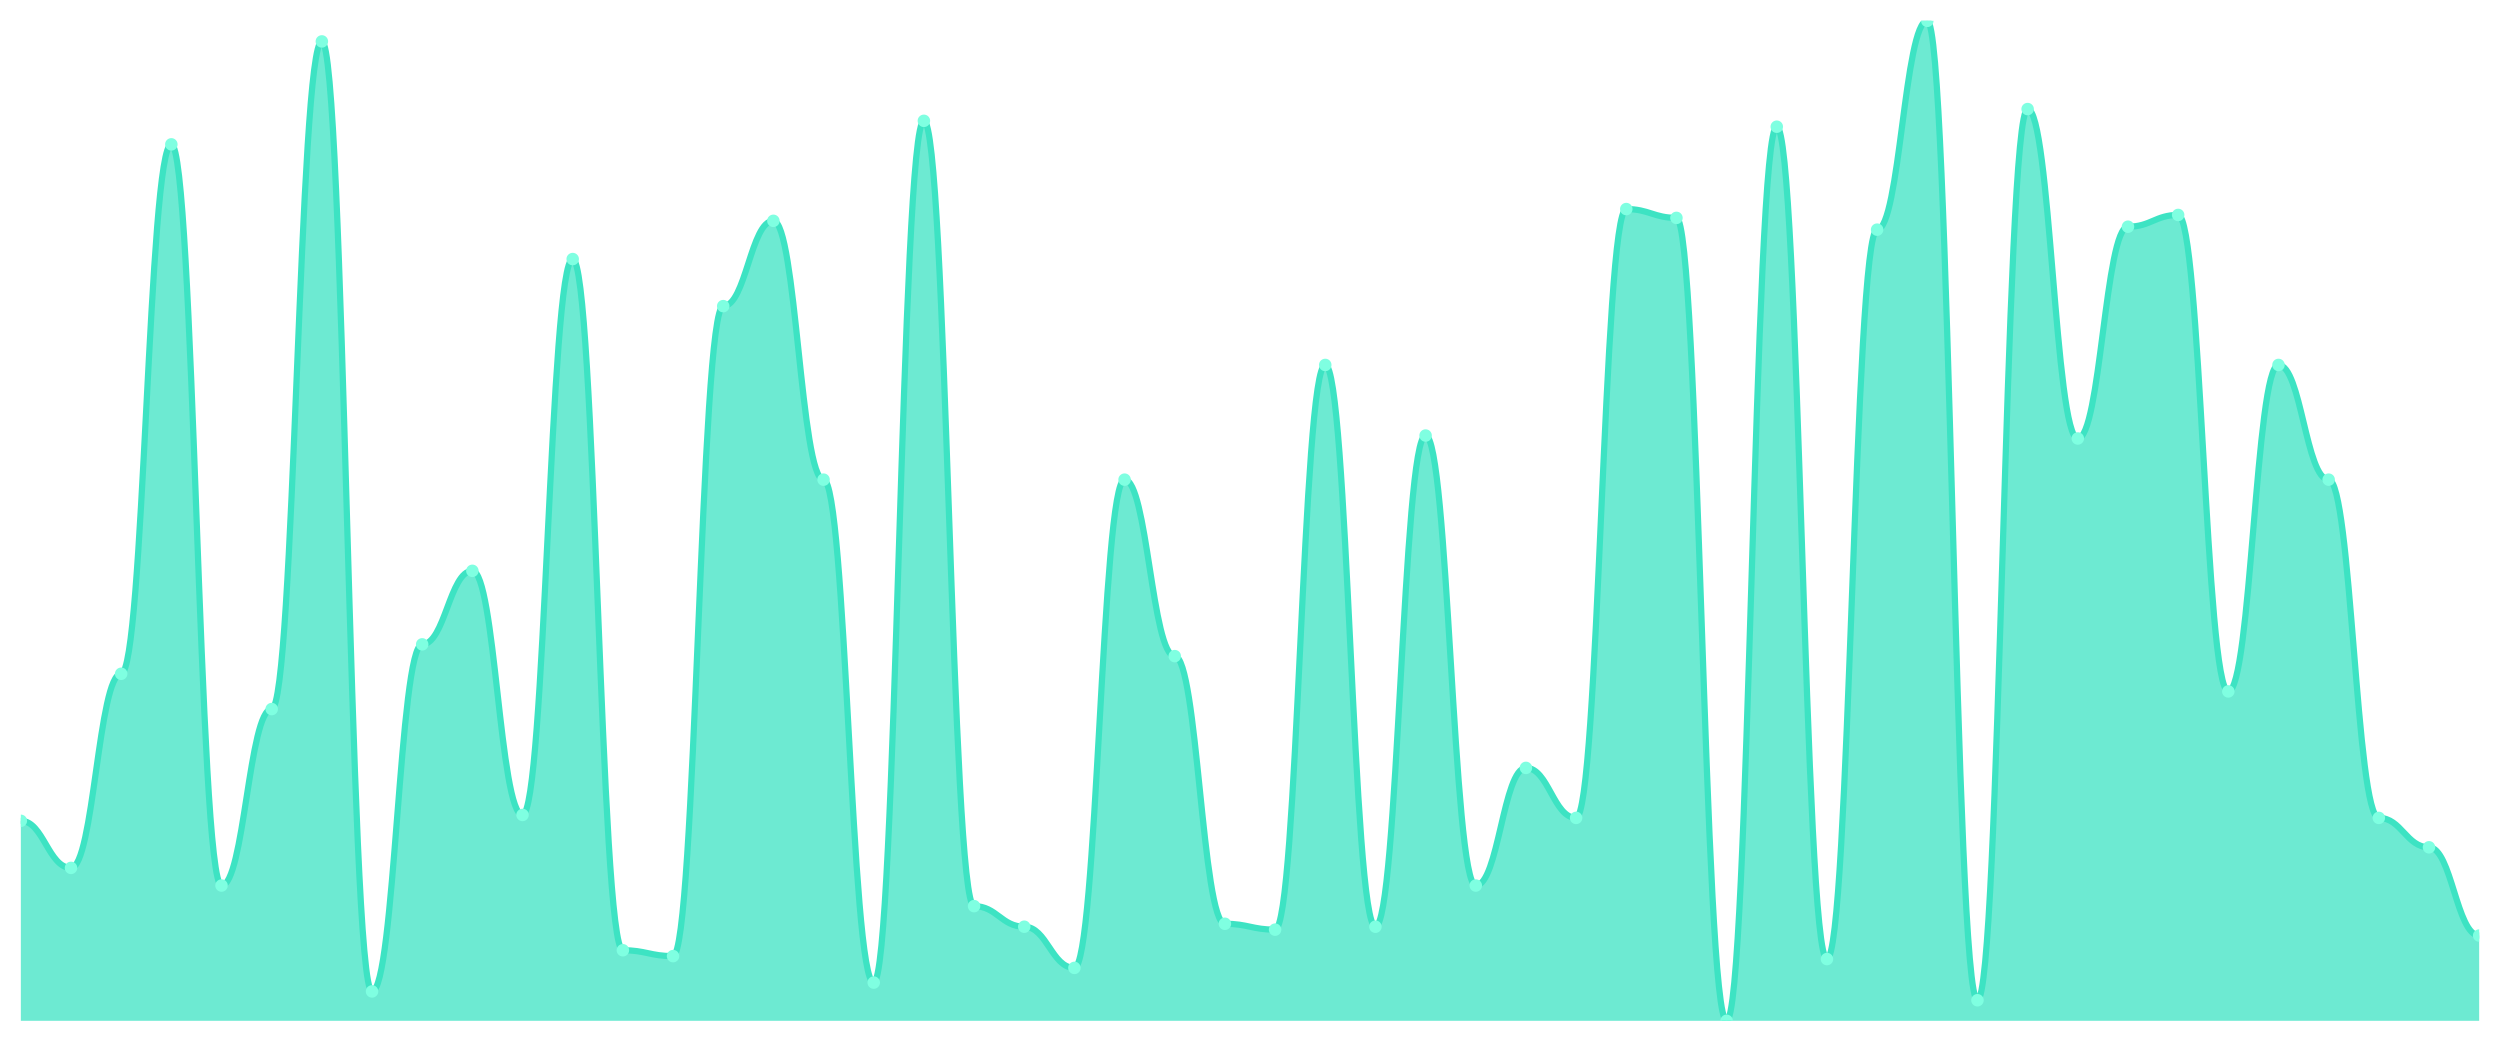
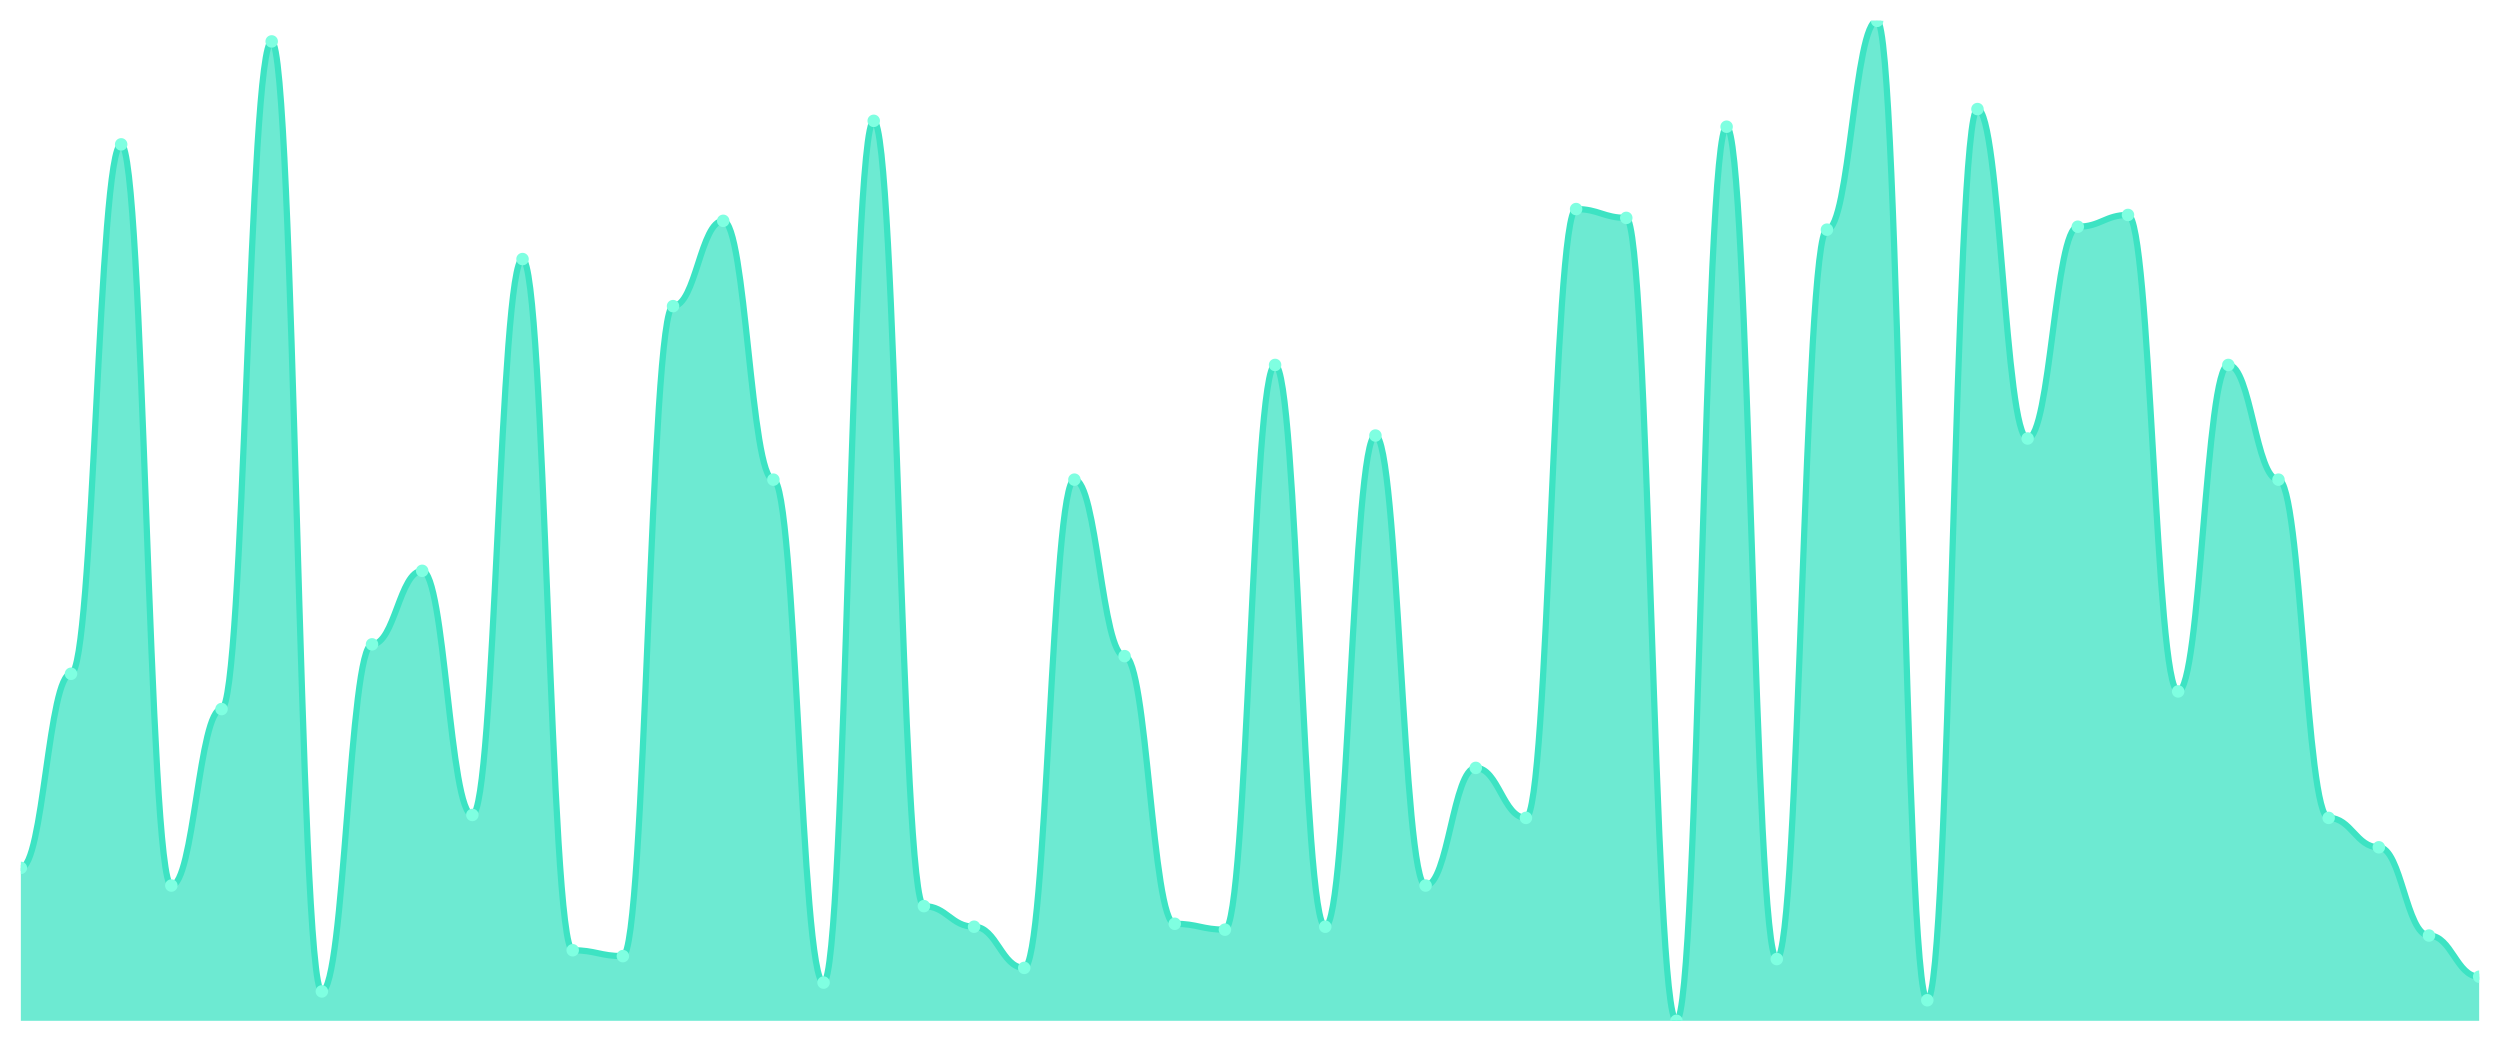
<svg xmlns="http://www.w3.org/2000/svg" viewBox="0 0 1200 500" width="1200" height="500">
  <defs>
    <clipPath id="c">
      <rect x="10" y="10" width="1180" height="480" />
    </clipPath>
  </defs>
  <rect width="1200" height="500" fill="none" />
  <g clip-path="url(#c)">
-     <path d="M 10,490 L 10,394 C 20.837,394 23.245,416.588 34.082,416.588 C 44.918,416.588 47.327,323.412 58.163,323.412 C 69,323.412 71.408,69.294 82.245,69.294 C 93.082,69.294 95.49,425.059 106.327,425.059 C 117.163,425.059 119.571,340.353 130.408,340.353 C 141.245,340.353 143.653,19.882 154.49,19.882 C 165.327,19.882 167.735,475.882 178.571,475.882 C 189.408,475.882 191.816,309.294 202.653,309.294 C 213.49,309.294 215.898,274 226.735,274 C 237.571,274 239.98,391.176 250.816,391.176 C 261.653,391.176 264.061,124.353 274.898,124.353 C 285.735,124.353 288.143,456.118 298.98,456.118 C 309.816,456.118 312.224,458.941 323.061,458.941 C 333.898,458.941 336.306,146.941 347.143,146.941 C 357.98,146.941 360.388,106 371.224,106 C 382.061,106 384.469,230.235 395.306,230.235 C 406.143,230.235 408.551,471.647 419.388,471.647 C 430.224,471.647 432.633,58 443.469,58 C 454.306,58 456.714,434.941 467.551,434.941 C 478.388,434.941 480.796,444.824 491.633,444.824 C 502.469,444.824 504.878,464.588 515.714,464.588 C 526.551,464.588 528.959,230.235 539.796,230.235 C 550.633,230.235 553.041,314.941 563.878,314.941 C 574.714,314.941 577.122,443.412 587.959,443.412 C 598.796,443.412 601.204,446.235 612.041,446.235 C 622.878,446.235 625.286,175.176 636.122,175.176 C 646.959,175.176 649.367,444.824 660.204,444.824 C 671.041,444.824 673.449,209.059 684.286,209.059 C 695.122,209.059 697.531,425.059 708.367,425.059 C 719.204,425.059 721.612,368.588 732.449,368.588 C 743.286,368.588 745.694,392.588 756.531,392.588 C 767.367,392.588 769.776,100.353 780.612,100.353 C 791.449,100.353 793.857,104.588 804.694,104.588 C 815.531,104.588 817.939,490 828.776,490 C 839.612,490 842.02,60.824 852.857,60.824 C 863.694,60.824 866.102,460.353 876.939,460.353 C 887.776,460.353 890.184,110.235 901.02,110.235 C 911.857,110.235 914.265,10 925.102,10 C 935.939,10 938.347,480.118 949.184,480.118 C 960.02,480.118 962.429,52.353 973.265,52.353 C 984.102,52.353 986.51,210.471 997.347,210.471 C 1008.184,210.471 1010.592,108.824 1021.429,108.824 C 1032.265,108.824 1034.673,103.176 1045.51,103.176 C 1056.347,103.176 1058.755,331.882 1069.592,331.882 C 1080.429,331.882 1082.837,175.176 1093.673,175.176 C 1104.51,175.176 1106.918,230.235 1117.755,230.235 C 1128.592,230.235 1131,392.588 1141.837,392.588 C 1152.673,392.588 1155.082,406.706 1165.918,406.706 C 1176.755,406.706 1179.163,449.059 1190,449.059 L 1190,490 Z" fill="rgba(61,227,195,0.75)" />
-     <path d="M 10,394 C 20.837,394 23.245,416.588 34.082,416.588 C 44.918,416.588 47.327,323.412 58.163,323.412 C 69,323.412 71.408,69.294 82.245,69.294 C 93.082,69.294 95.49,425.059 106.327,425.059 C 117.163,425.059 119.571,340.353 130.408,340.353 C 141.245,340.353 143.653,19.882 154.49,19.882 C 165.327,19.882 167.735,475.882 178.571,475.882 C 189.408,475.882 191.816,309.294 202.653,309.294 C 213.49,309.294 215.898,274 226.735,274 C 237.571,274 239.98,391.176 250.816,391.176 C 261.653,391.176 264.061,124.353 274.898,124.353 C 285.735,124.353 288.143,456.118 298.98,456.118 C 309.816,456.118 312.224,458.941 323.061,458.941 C 333.898,458.941 336.306,146.941 347.143,146.941 C 357.98,146.941 360.388,106 371.224,106 C 382.061,106 384.469,230.235 395.306,230.235 C 406.143,230.235 408.551,471.647 419.388,471.647 C 430.224,471.647 432.633,58 443.469,58 C 454.306,58 456.714,434.941 467.551,434.941 C 478.388,434.941 480.796,444.824 491.633,444.824 C 502.469,444.824 504.878,464.588 515.714,464.588 C 526.551,464.588 528.959,230.235 539.796,230.235 C 550.633,230.235 553.041,314.941 563.878,314.941 C 574.714,314.941 577.122,443.412 587.959,443.412 C 598.796,443.412 601.204,446.235 612.041,446.235 C 622.878,446.235 625.286,175.176 636.122,175.176 C 646.959,175.176 649.367,444.824 660.204,444.824 C 671.041,444.824 673.449,209.059 684.286,209.059 C 695.122,209.059 697.531,425.059 708.367,425.059 C 719.204,425.059 721.612,368.588 732.449,368.588 C 743.286,368.588 745.694,392.588 756.531,392.588 C 767.367,392.588 769.776,100.353 780.612,100.353 C 791.449,100.353 793.857,104.588 804.694,104.588 C 815.531,104.588 817.939,490 828.776,490 C 839.612,490 842.02,60.824 852.857,60.824 C 863.694,60.824 866.102,460.353 876.939,460.353 C 887.776,460.353 890.184,110.235 901.02,110.235 C 911.857,110.235 914.265,10 925.102,10 C 935.939,10 938.347,480.118 949.184,480.118 C 960.02,480.118 962.429,52.353 973.265,52.353 C 984.102,52.353 986.51,210.471 997.347,210.471 C 1008.184,210.471 1010.592,108.824 1021.429,108.824 C 1032.265,108.824 1034.673,103.176 1045.51,103.176 C 1056.347,103.176 1058.755,331.882 1069.592,331.882 C 1080.429,331.882 1082.837,175.176 1093.673,175.176 C 1104.51,175.176 1106.918,230.235 1117.755,230.235 C 1128.592,230.235 1131,392.588 1141.837,392.588 C 1152.673,392.588 1155.082,406.706 1165.918,406.706 C 1176.755,406.706 1179.163,449.059 1190,449.059" fill="none" stroke="#3de3c3" stroke-width="3" stroke-linecap="round" stroke-linejoin="round" />
-     <circle cx="10" cy="394" r="3" fill="#7fffe1" />
-     <circle cx="34.082" cy="416.588" r="3" fill="#7fffe1" />
-     <circle cx="58.163" cy="323.412" r="3" fill="#7fffe1" />
-     <circle cx="82.245" cy="69.294" r="3" fill="#7fffe1" />
-     <circle cx="106.327" cy="425.059" r="3" fill="#7fffe1" />
-     <circle cx="130.408" cy="340.353" r="3" fill="#7fffe1" />
-     <circle cx="154.49" cy="19.882" r="3" fill="#7fffe1" />
-     <circle cx="178.571" cy="475.882" r="3" fill="#7fffe1" />
-     <circle cx="202.653" cy="309.294" r="3" fill="#7fffe1" />
-     <circle cx="226.735" cy="274" r="3" fill="#7fffe1" />
-     <circle cx="250.816" cy="391.176" r="3" fill="#7fffe1" />
-     <circle cx="274.898" cy="124.353" r="3" fill="#7fffe1" />
-     <circle cx="298.98" cy="456.118" r="3" fill="#7fffe1" />
-     <circle cx="323.061" cy="458.941" r="3" fill="#7fffe1" />
-     <circle cx="347.143" cy="146.941" r="3" fill="#7fffe1" />
-     <circle cx="371.224" cy="106" r="3" fill="#7fffe1" />
-     <circle cx="395.306" cy="230.235" r="3" fill="#7fffe1" />
-     <circle cx="419.388" cy="471.647" r="3" fill="#7fffe1" />
-     <circle cx="443.469" cy="58" r="3" fill="#7fffe1" />
-     <circle cx="467.551" cy="434.941" r="3" fill="#7fffe1" />
-     <circle cx="491.633" cy="444.824" r="3" fill="#7fffe1" />
-     <circle cx="515.714" cy="464.588" r="3" fill="#7fffe1" />
-     <circle cx="539.796" cy="230.235" r="3" fill="#7fffe1" />
-     <circle cx="563.878" cy="314.941" r="3" fill="#7fffe1" />
-     <circle cx="587.959" cy="443.412" r="3" fill="#7fffe1" />
-     <circle cx="612.041" cy="446.235" r="3" fill="#7fffe1" />
-     <circle cx="636.122" cy="175.176" r="3" fill="#7fffe1" />
-     <circle cx="660.204" cy="444.824" r="3" fill="#7fffe1" />
-     <circle cx="684.286" cy="209.059" r="3" fill="#7fffe1" />
-     <circle cx="708.367" cy="425.059" r="3" fill="#7fffe1" />
-     <circle cx="732.449" cy="368.588" r="3" fill="#7fffe1" />
-     <circle cx="756.531" cy="392.588" r="3" fill="#7fffe1" />
-     <circle cx="780.612" cy="100.353" r="3" fill="#7fffe1" />
-     <circle cx="804.694" cy="104.588" r="3" fill="#7fffe1" />
-     <circle cx="828.776" cy="490" r="3" fill="#7fffe1" />
-     <circle cx="852.857" cy="60.824" r="3" fill="#7fffe1" />
-     <circle cx="876.939" cy="460.353" r="3" fill="#7fffe1" />
-     <circle cx="901.02" cy="110.235" r="3" fill="#7fffe1" />
-     <circle cx="925.102" cy="10" r="3" fill="#7fffe1" />
-     <circle cx="949.184" cy="480.118" r="3" fill="#7fffe1" />
-     <circle cx="973.265" cy="52.353" r="3" fill="#7fffe1" />
-     <circle cx="997.347" cy="210.471" r="3" fill="#7fffe1" />
-     <circle cx="1021.429" cy="108.824" r="3" fill="#7fffe1" />
-     <circle cx="1045.51" cy="103.176" r="3" fill="#7fffe1" />
-     <circle cx="1069.592" cy="331.882" r="3" fill="#7fffe1" />
-     <circle cx="1093.673" cy="175.176" r="3" fill="#7fffe1" />
-     <circle cx="1117.755" cy="230.235" r="3" fill="#7fffe1" />
-     <circle cx="1141.837" cy="392.588" r="3" fill="#7fffe1" />
-     <circle cx="1165.918" cy="406.706" r="3" fill="#7fffe1" />
-     <circle cx="1190" cy="449.059" r="3" fill="#7fffe1" />
+     <path d="M 10,490 L 10,416.588 C 20.837,416.588 23.245,323.412 34.082,323.412 C 44.918,323.412 47.327,69.294 58.163,69.294 C 69,69.294 71.408,425.059 82.245,425.059 C 93.082,425.059 95.49,340.353 106.327,340.353 C 117.163,340.353 119.571,19.882 130.408,19.882 C 141.245,19.882 143.653,475.882 154.49,475.882 C 165.327,475.882 167.735,309.294 178.571,309.294 C 189.408,309.294 191.816,274 202.653,274 C 213.49,274 215.898,391.176 226.735,391.176 C 237.571,391.176 239.98,124.353 250.816,124.353 C 261.653,124.353 264.061,456.118 274.898,456.118 C 285.735,456.118 288.143,458.941 298.98,458.941 C 309.816,458.941 312.224,146.941 323.061,146.941 C 333.898,146.941 336.306,106 347.143,106 C 357.98,106 360.388,230.235 371.224,230.235 C 382.061,230.235 384.469,471.647 395.306,471.647 C 406.143,471.647 408.551,58 419.388,58 C 430.224,58 432.633,434.941 443.469,434.941 C 454.306,434.941 456.714,444.824 467.551,444.824 C 478.388,444.824 480.796,464.588 491.633,464.588 C 502.469,464.588 504.878,230.235 515.714,230.235 C 526.551,230.235 528.959,314.941 539.796,314.941 C 550.633,314.941 553.041,443.412 563.878,443.412 C 574.714,443.412 577.122,446.235 587.959,446.235 C 598.796,446.235 601.204,175.176 612.041,175.176 C 622.878,175.176 625.286,444.824 636.122,444.824 C 646.959,444.824 649.367,209.059 660.204,209.059 C 671.041,209.059 673.449,425.059 684.286,425.059 C 695.122,425.059 697.531,368.588 708.367,368.588 C 719.204,368.588 721.612,392.588 732.449,392.588 C 743.286,392.588 745.694,100.353 756.531,100.353 C 767.367,100.353 769.776,104.588 780.612,104.588 C 791.449,104.588 793.857,490 804.694,490 C 815.531,490 817.939,60.824 828.776,60.824 C 839.612,60.824 842.02,460.353 852.857,460.353 C 863.694,460.353 866.102,110.235 876.939,110.235 C 887.776,110.235 890.184,10 901.02,10 C 911.857,10 914.265,480.118 925.102,480.118 C 935.939,480.118 938.347,52.353 949.184,52.353 C 960.02,52.353 962.429,210.471 973.265,210.471 C 984.102,210.471 986.51,108.824 997.347,108.824 C 1008.184,108.824 1010.592,103.176 1021.429,103.176 C 1032.265,103.176 1034.673,331.882 1045.51,331.882 C 1056.347,331.882 1058.755,175.176 1069.592,175.176 C 1080.429,175.176 1082.837,230.235 1093.673,230.235 C 1104.51,230.235 1106.918,392.588 1117.755,392.588 C 1128.592,392.588 1131,406.706 1141.837,406.706 C 1152.673,406.706 1155.082,449.059 1165.918,449.059 C 1176.755,449.059 1179.163,468.824 1190,468.824 L 1190,490 Z" fill="rgba(61,227,195,0.75)" />
+     <path d="M 10,416.588 C 20.837,416.588 23.245,323.412 34.082,323.412 C 44.918,323.412 47.327,69.294 58.163,69.294 C 69,69.294 71.408,425.059 82.245,425.059 C 93.082,425.059 95.49,340.353 106.327,340.353 C 117.163,340.353 119.571,19.882 130.408,19.882 C 141.245,19.882 143.653,475.882 154.49,475.882 C 165.327,475.882 167.735,309.294 178.571,309.294 C 189.408,309.294 191.816,274 202.653,274 C 213.49,274 215.898,391.176 226.735,391.176 C 237.571,391.176 239.98,124.353 250.816,124.353 C 261.653,124.353 264.061,456.118 274.898,456.118 C 285.735,456.118 288.143,458.941 298.98,458.941 C 309.816,458.941 312.224,146.941 323.061,146.941 C 333.898,146.941 336.306,106 347.143,106 C 357.98,106 360.388,230.235 371.224,230.235 C 382.061,230.235 384.469,471.647 395.306,471.647 C 406.143,471.647 408.551,58 419.388,58 C 430.224,58 432.633,434.941 443.469,434.941 C 454.306,434.941 456.714,444.824 467.551,444.824 C 478.388,444.824 480.796,464.588 491.633,464.588 C 502.469,464.588 504.878,230.235 515.714,230.235 C 526.551,230.235 528.959,314.941 539.796,314.941 C 550.633,314.941 553.041,443.412 563.878,443.412 C 574.714,443.412 577.122,446.235 587.959,446.235 C 598.796,446.235 601.204,175.176 612.041,175.176 C 622.878,175.176 625.286,444.824 636.122,444.824 C 646.959,444.824 649.367,209.059 660.204,209.059 C 671.041,209.059 673.449,425.059 684.286,425.059 C 695.122,425.059 697.531,368.588 708.367,368.588 C 719.204,368.588 721.612,392.588 732.449,392.588 C 743.286,392.588 745.694,100.353 756.531,100.353 C 767.367,100.353 769.776,104.588 780.612,104.588 C 791.449,104.588 793.857,490 804.694,490 C 815.531,490 817.939,60.824 828.776,60.824 C 839.612,60.824 842.02,460.353 852.857,460.353 C 863.694,460.353 866.102,110.235 876.939,110.235 C 887.776,110.235 890.184,10 901.02,10 C 911.857,10 914.265,480.118 925.102,480.118 C 935.939,480.118 938.347,52.353 949.184,52.353 C 960.02,52.353 962.429,210.471 973.265,210.471 C 984.102,210.471 986.51,108.824 997.347,108.824 C 1008.184,108.824 1010.592,103.176 1021.429,103.176 C 1032.265,103.176 1034.673,331.882 1045.51,331.882 C 1056.347,331.882 1058.755,175.176 1069.592,175.176 C 1080.429,175.176 1082.837,230.235 1093.673,230.235 C 1104.51,230.235 1106.918,392.588 1117.755,392.588 C 1128.592,392.588 1131,406.706 1141.837,406.706 C 1152.673,406.706 1155.082,449.059 1165.918,449.059 C 1176.755,449.059 1179.163,468.824 1190,468.824" fill="none" stroke="#3de3c3" stroke-width="3" stroke-linecap="round" stroke-linejoin="round" />
+     <circle cx="10" cy="416.588" r="3" fill="#7fffe1" />
+     <circle cx="34.082" cy="323.412" r="3" fill="#7fffe1" />
+     <circle cx="58.163" cy="69.294" r="3" fill="#7fffe1" />
+     <circle cx="82.245" cy="425.059" r="3" fill="#7fffe1" />
+     <circle cx="106.327" cy="340.353" r="3" fill="#7fffe1" />
+     <circle cx="130.408" cy="19.882" r="3" fill="#7fffe1" />
+     <circle cx="154.49" cy="475.882" r="3" fill="#7fffe1" />
+     <circle cx="178.571" cy="309.294" r="3" fill="#7fffe1" />
+     <circle cx="202.653" cy="274" r="3" fill="#7fffe1" />
+     <circle cx="226.735" cy="391.176" r="3" fill="#7fffe1" />
+     <circle cx="250.816" cy="124.353" r="3" fill="#7fffe1" />
+     <circle cx="274.898" cy="456.118" r="3" fill="#7fffe1" />
+     <circle cx="298.98" cy="458.941" r="3" fill="#7fffe1" />
+     <circle cx="323.061" cy="146.941" r="3" fill="#7fffe1" />
+     <circle cx="347.143" cy="106" r="3" fill="#7fffe1" />
+     <circle cx="371.224" cy="230.235" r="3" fill="#7fffe1" />
+     <circle cx="395.306" cy="471.647" r="3" fill="#7fffe1" />
+     <circle cx="419.388" cy="58" r="3" fill="#7fffe1" />
+     <circle cx="443.469" cy="434.941" r="3" fill="#7fffe1" />
+     <circle cx="467.551" cy="444.824" r="3" fill="#7fffe1" />
+     <circle cx="491.633" cy="464.588" r="3" fill="#7fffe1" />
+     <circle cx="515.714" cy="230.235" r="3" fill="#7fffe1" />
+     <circle cx="539.796" cy="314.941" r="3" fill="#7fffe1" />
+     <circle cx="563.878" cy="443.412" r="3" fill="#7fffe1" />
+     <circle cx="587.959" cy="446.235" r="3" fill="#7fffe1" />
+     <circle cx="612.041" cy="175.176" r="3" fill="#7fffe1" />
+     <circle cx="636.122" cy="444.824" r="3" fill="#7fffe1" />
+     <circle cx="660.204" cy="209.059" r="3" fill="#7fffe1" />
+     <circle cx="684.286" cy="425.059" r="3" fill="#7fffe1" />
+     <circle cx="708.367" cy="368.588" r="3" fill="#7fffe1" />
+     <circle cx="732.449" cy="392.588" r="3" fill="#7fffe1" />
+     <circle cx="756.531" cy="100.353" r="3" fill="#7fffe1" />
+     <circle cx="780.612" cy="104.588" r="3" fill="#7fffe1" />
+     <circle cx="804.694" cy="490" r="3" fill="#7fffe1" />
+     <circle cx="828.776" cy="60.824" r="3" fill="#7fffe1" />
+     <circle cx="852.857" cy="460.353" r="3" fill="#7fffe1" />
+     <circle cx="876.939" cy="110.235" r="3" fill="#7fffe1" />
+     <circle cx="901.02" cy="10" r="3" fill="#7fffe1" />
+     <circle cx="925.102" cy="480.118" r="3" fill="#7fffe1" />
+     <circle cx="949.184" cy="52.353" r="3" fill="#7fffe1" />
+     <circle cx="973.265" cy="210.471" r="3" fill="#7fffe1" />
+     <circle cx="997.347" cy="108.824" r="3" fill="#7fffe1" />
+     <circle cx="1021.429" cy="103.176" r="3" fill="#7fffe1" />
+     <circle cx="1045.51" cy="331.882" r="3" fill="#7fffe1" />
+     <circle cx="1069.592" cy="175.176" r="3" fill="#7fffe1" />
+     <circle cx="1093.673" cy="230.235" r="3" fill="#7fffe1" />
+     <circle cx="1117.755" cy="392.588" r="3" fill="#7fffe1" />
+     <circle cx="1141.837" cy="406.706" r="3" fill="#7fffe1" />
+     <circle cx="1165.918" cy="449.059" r="3" fill="#7fffe1" />
+     <circle cx="1190" cy="468.824" r="3" fill="#7fffe1" />
  </g>
</svg>
